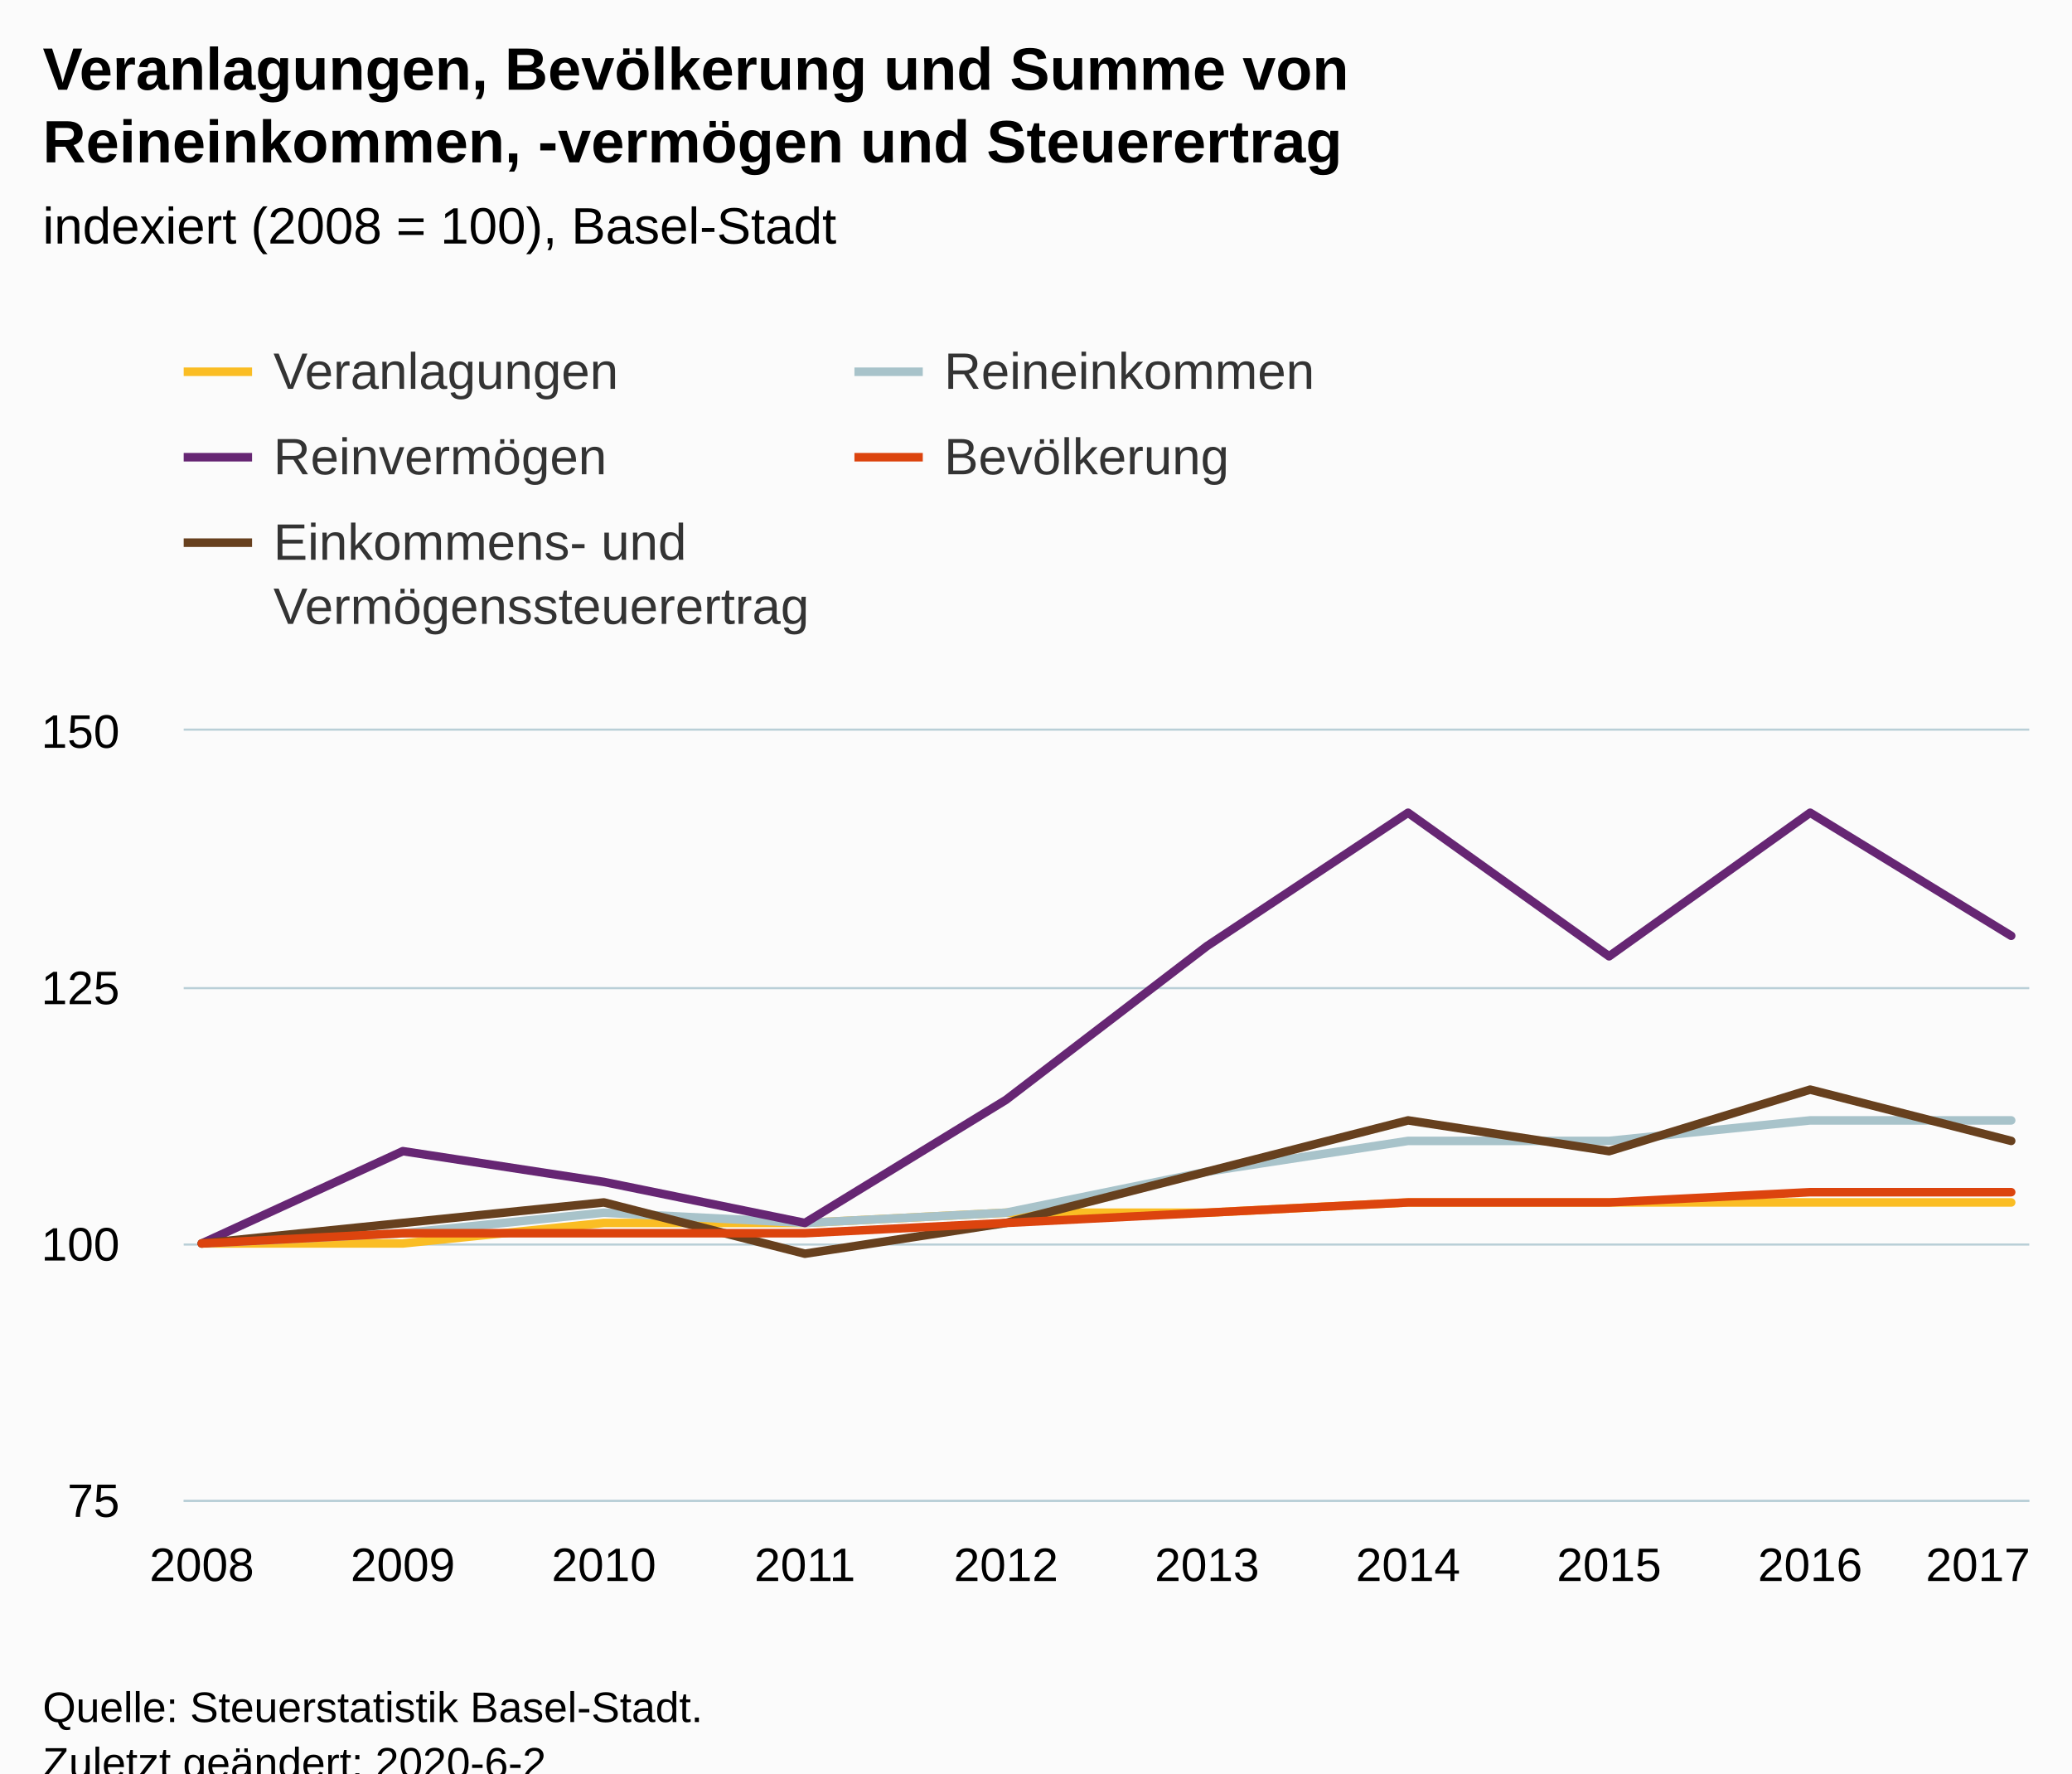
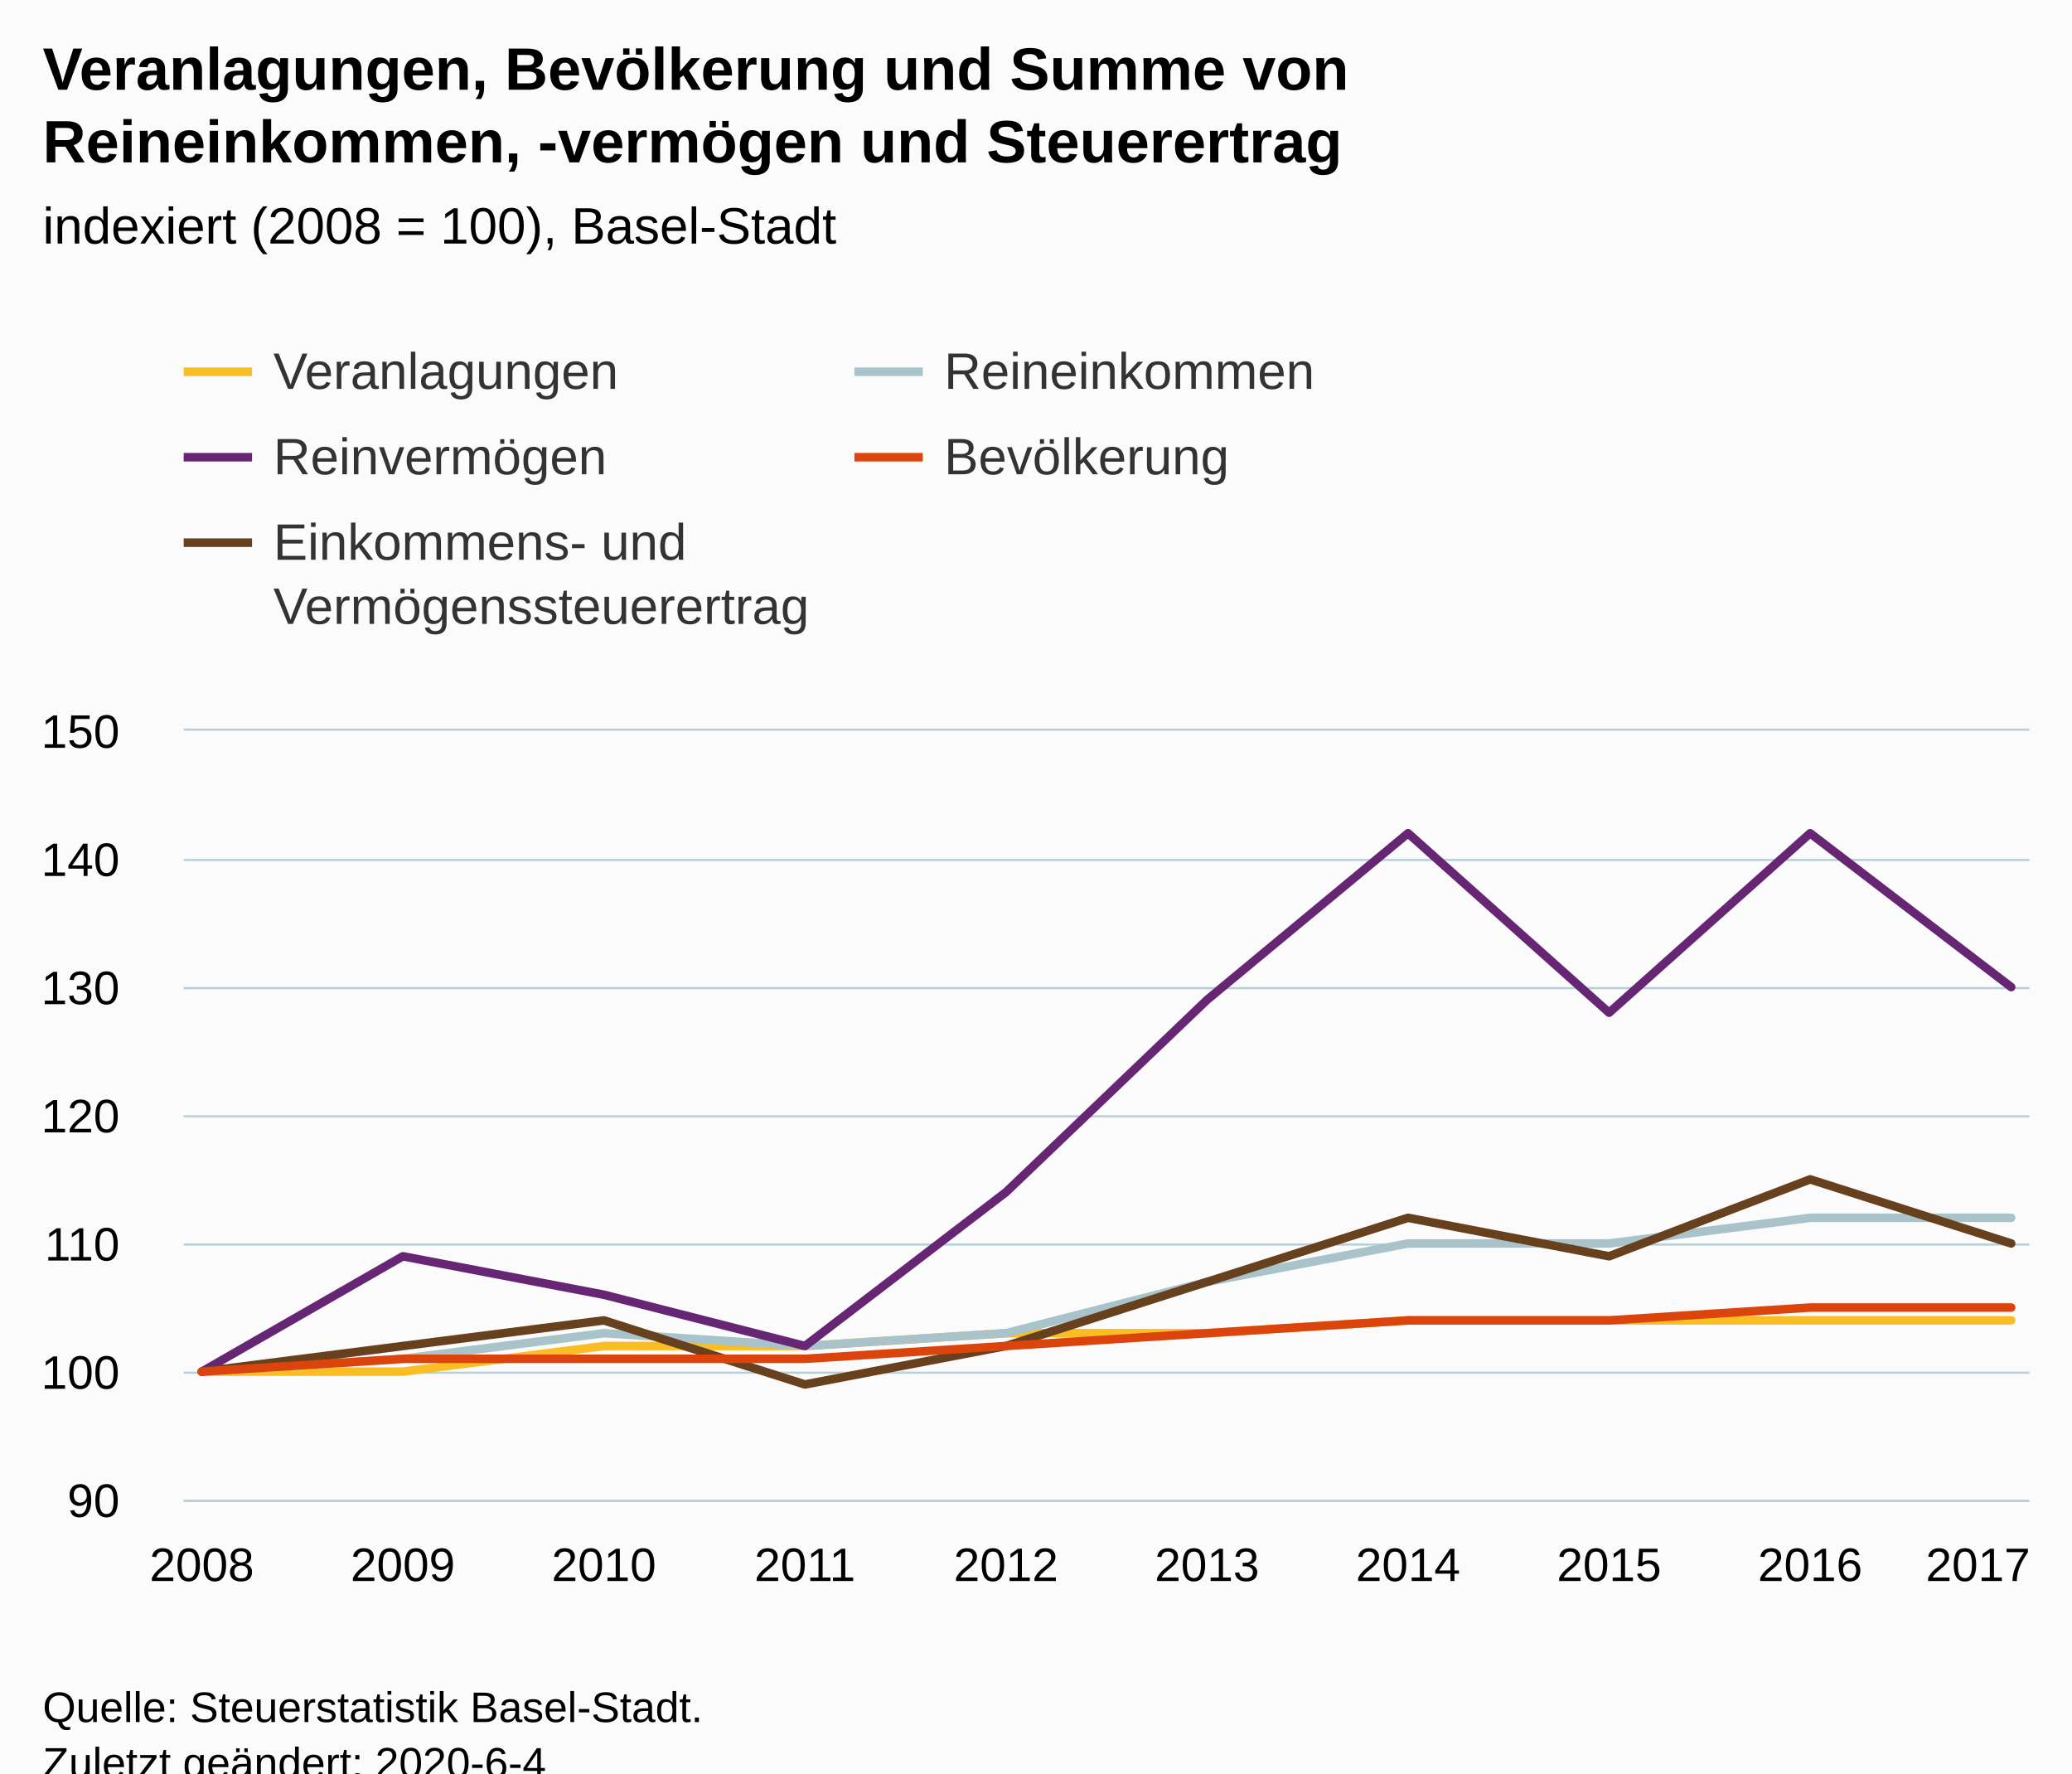
<svg xmlns="http://www.w3.org/2000/svg" version="1.1" class="highcharts-root" style="font-family:Arial;font-size:12px;" viewBox="0 0 485 415">
  <defs>
-     <clipPath id="highcharts-9yhzvg7-6">
+     <clipPath id="highcharts-9s2u3xi-6">
      <rect x="0" y="0" width="432" height="180" fill="none" />
    </clipPath>
-     <clipPath id="highcharts-9yhzvg7-7">
+     <clipPath id="highcharts-9s2u3xi-7">
      <rect x="0" y="0" width="432" height="180" fill="none" />
    </clipPath>
  </defs>
  <rect fill="#fbfbfb" class="highcharts-background" x="0" y="0" width="485" height="428" rx="0" ry="0" />
  <rect fill="none" class="highcharts-plot-background" x="43" y="171" width="432" height="180" />
  <g class="highcharts-pane-group" data-z-index="0" />
  <g class="highcharts-grid highcharts-xaxis-grid " data-z-index="1">
    <path fill="none" data-z-index="1" class="highcharts-grid-line" d="M 46.5 171 L 46.5 351" opacity="1" />
    <path fill="none" data-z-index="1" class="highcharts-grid-line" d="M 93.5 171 L 93.5 351" opacity="1" />
    <path fill="none" data-z-index="1" class="highcharts-grid-line" d="M 140.5 171 L 140.5 351" opacity="1" />
    <path fill="none" data-z-index="1" class="highcharts-grid-line" d="M 187.5 171 L 187.5 351" opacity="1" />
    <path fill="none" data-z-index="1" class="highcharts-grid-line" d="M 234.5 171 L 234.5 351" opacity="1" />
    <path fill="none" data-z-index="1" class="highcharts-grid-line" d="M 282.5 171 L 282.5 351" opacity="1" />
    <path fill="none" data-z-index="1" class="highcharts-grid-line" d="M 329.5 171 L 329.5 351" opacity="1" />
    <path fill="none" data-z-index="1" class="highcharts-grid-line" d="M 376.5 171 L 376.5 351" opacity="1" />
    <path fill="none" data-z-index="1" class="highcharts-grid-line" d="M 423.5 171 L 423.5 351" opacity="1" />
    <path fill="none" data-z-index="1" class="highcharts-grid-line" d="M 470.5 171 L 470.5 351" opacity="1" />
  </g>
  <g class="highcharts-grid highcharts-yaxis-grid " data-z-index="1">
    <path fill="none" stroke="#B9CFD7" stroke-width="0.5" data-z-index="1" class="highcharts-grid-line" d="M 43 351.25 L 475 351.25" opacity="1" />
+     <path fill="none" stroke="#B9CFD7" stroke-width="0.5" data-z-index="1" class="highcharts-grid-line" d="M 43 321.25 L 475 321.25" opacity="1" />
    <path fill="none" stroke="#B9CFD7" stroke-width="0.5" data-z-index="1" class="highcharts-grid-line" d="M 43 291.25 L 475 291.25" opacity="1" />
+     <path fill="none" stroke="#B9CFD7" stroke-width="0.5" data-z-index="1" class="highcharts-grid-line" d="M 43 261.25 L 475 261.25" opacity="1" />
    <path fill="none" stroke="#B9CFD7" stroke-width="0.5" data-z-index="1" class="highcharts-grid-line" d="M 43 231.25 L 475 231.25" opacity="1" />
+     <path fill="none" stroke="#B9CFD7" stroke-width="0.5" data-z-index="1" class="highcharts-grid-line" d="M 43 201.25 L 475 201.25" opacity="1" />
    <path fill="none" stroke="#B9CFD7" stroke-width="0.5" data-z-index="1" class="highcharts-grid-line" d="M 43 170.75 L 475 170.75" opacity="1" />
  </g>
  <rect fill="none" class="highcharts-plot-border" data-z-index="1" x="43" y="171" width="432" height="180" />
  <g class="highcharts-axis highcharts-xaxis " data-z-index="2">
    <path fill="none" class="highcharts-axis-line" stroke="#B9CFD7" stroke-width="0.5" data-z-index="7" d="M 43 351.25 L 475 351.25" />
  </g>
  <g class="highcharts-axis highcharts-yaxis " data-z-index="2">
    <path fill="none" class="highcharts-axis-line" data-z-index="7" d="M 43 171 L 43 351" />
  </g>
  <g class="highcharts-series-group" data-z-index="3">
-     <g data-z-index="0.1" class="highcharts-series highcharts-series-0 highcharts-line-series " transform="translate(43,171) scale(1 1)" clip-path="url(#highcharts-9yhzvg7-7)">
-       <path fill="none" d="M 4.235 120 L 51.294 120 L 98.353 115.2 L 145.412 115.2 L 192.471 112.8 L 239.529 112.8 L 286.588 110.4 L 333.647 110.4 L 380.706 110.4 L 427.765 110.4" class="highcharts-graph" data-z-index="1" stroke="#FABD24" stroke-width="2" stroke-linejoin="round" stroke-linecap="round" />
+     <g data-z-index="0.1" class="highcharts-series highcharts-series-0 highcharts-line-series " transform="translate(43,171) scale(1 1)" clip-path="url(#highcharts-9s2u3xi-7)">
+       <path fill="none" d="M 4.235 150 L 51.294 150 L 98.353 144 L 145.412 144 L 192.471 141 L 239.529 141 L 286.588 138 L 333.647 138 L 380.706 138 L 427.765 138" class="highcharts-graph" data-z-index="1" stroke="#FABD24" stroke-width="2" stroke-linejoin="round" stroke-linecap="round" />
    </g>
    <g data-z-index="0.1" class="highcharts-markers highcharts-series-0 highcharts-line-series " transform="translate(43,171) scale(1 1)" clip-path="none" />
-     <g data-z-index="0.1" class="highcharts-series highcharts-series-1 highcharts-line-series " transform="translate(43,171) scale(1 1)" clip-path="url(#highcharts-9yhzvg7-7)">
-       <path fill="none" d="M 4.235 120 L 51.294 117.6 L 98.353 112.8 L 145.412 115.2 L 192.471 112.8 L 239.529 103.2 L 286.588 96 L 333.647 96 L 380.706 91.2 L 427.765 91.2" class="highcharts-graph" data-z-index="1" stroke="#A8C3CA" stroke-width="2" stroke-linejoin="round" stroke-linecap="round" />
+     <g data-z-index="0.1" class="highcharts-series highcharts-series-1 highcharts-line-series " transform="translate(43,171) scale(1 1)" clip-path="url(#highcharts-9s2u3xi-7)">
+       <path fill="none" d="M 4.235 150 L 51.294 147 L 98.353 141 L 145.412 144 L 192.471 141 L 239.529 129 L 286.588 120 L 333.647 120 L 380.706 114 L 427.765 114" class="highcharts-graph" data-z-index="1" stroke="#A8C3CA" stroke-width="2" stroke-linejoin="round" stroke-linecap="round" />
    </g>
    <g data-z-index="0.1" class="highcharts-markers highcharts-series-1 highcharts-line-series " transform="translate(43,171) scale(1 1)" clip-path="none" />
-     <g data-z-index="0.1" class="highcharts-series highcharts-series-2 highcharts-line-series " transform="translate(43,171) scale(1 1)" clip-path="url(#highcharts-9yhzvg7-7)">
-       <path fill="none" d="M 4.235 120 L 51.294 98.4 L 98.353 105.6 L 145.412 115.2 L 192.471 86.4 L 239.529 50.4 L 286.588 19.2 L 333.647 52.8 L 380.706 19.2 L 427.765 48" class="highcharts-graph" data-z-index="1" stroke="#662673" stroke-width="2" stroke-linejoin="round" stroke-linecap="round" />
+     <g data-z-index="0.1" class="highcharts-series highcharts-series-2 highcharts-line-series " transform="translate(43,171) scale(1 1)" clip-path="url(#highcharts-9s2u3xi-7)">
+       <path fill="none" d="M 4.235 150 L 51.294 123 L 98.353 132 L 145.412 144 L 192.471 108 L 239.529 63 L 286.588 24 L 333.647 66 L 380.706 24 L 427.765 60" class="highcharts-graph" data-z-index="1" stroke="#662673" stroke-width="2" stroke-linejoin="round" stroke-linecap="round" />
    </g>
    <g data-z-index="0.1" class="highcharts-markers highcharts-series-2 highcharts-line-series " transform="translate(43,171) scale(1 1)" clip-path="none" />
-     <g data-z-index="0.1" class="highcharts-series highcharts-series-3 highcharts-line-series " transform="translate(43,171) scale(1 1)" clip-path="url(#highcharts-9yhzvg7-7)">
-       <path fill="none" d="M 4.235 120 L 51.294 115.2 L 98.353 110.4 L 145.412 122.4 L 192.471 115.2 L 239.529 103.2 L 286.588 91.2 L 333.647 98.4 L 380.706 84 L 427.765 96" class="highcharts-graph" data-z-index="1" stroke="#67401E" stroke-width="2" stroke-linejoin="round" stroke-linecap="round" />
+     <g data-z-index="0.1" class="highcharts-series highcharts-series-3 highcharts-line-series " transform="translate(43,171) scale(1 1)" clip-path="url(#highcharts-9s2u3xi-7)">
+       <path fill="none" d="M 4.235 150 L 51.294 144 L 98.353 138 L 145.412 153 L 192.471 144 L 239.529 129 L 286.588 114 L 333.647 123 L 380.706 105 L 427.765 120" class="highcharts-graph" data-z-index="1" stroke="#67401E" stroke-width="2" stroke-linejoin="round" stroke-linecap="round" />
    </g>
    <g data-z-index="0.1" class="highcharts-markers highcharts-series-3 highcharts-line-series " transform="translate(43,171) scale(1 1)" clip-path="none" />
-     <g data-z-index="0.1" class="highcharts-series highcharts-series-4 highcharts-line-series " transform="translate(43,171) scale(1 1)" clip-path="url(#highcharts-9yhzvg7-7)">
-       <path fill="none" d="M 4.235 120 L 51.294 117.6 L 98.353 117.6 L 145.412 117.6 L 192.471 115.2 L 239.529 112.8 L 286.588 110.4 L 333.647 110.4 L 380.706 108 L 427.765 108" class="highcharts-graph" data-z-index="1" stroke="#DC440E" stroke-width="2" stroke-linejoin="round" stroke-linecap="round" />
+     <g data-z-index="0.1" class="highcharts-series highcharts-series-4 highcharts-line-series " transform="translate(43,171) scale(1 1)" clip-path="url(#highcharts-9s2u3xi-7)">
+       <path fill="none" d="M 4.235 150 L 51.294 147 L 98.353 147 L 145.412 147 L 192.471 144 L 239.529 141 L 286.588 138 L 333.647 138 L 380.706 135 L 427.765 135" class="highcharts-graph" data-z-index="1" stroke="#DC440E" stroke-width="2" stroke-linejoin="round" stroke-linecap="round" />
    </g>
    <g data-z-index="0.1" class="highcharts-markers highcharts-series-4 highcharts-line-series " transform="translate(43,171) scale(1 1)" clip-path="none" />
  </g>
  <text x="10" text-anchor="start" class="highcharts-title" data-z-index="4" style="color:#000000;font-size:14px;font-weight:bold;fill:#000000;" y="21">
    <tspan>Veranlagungen, Bevölkerung und Summe von</tspan>
    <tspan dy="17" x="10">Reineinkommen, -vermögen und Steuerertrag</tspan>
  </text>
  <text x="10" text-anchor="start" class="highcharts-subtitle" data-z-index="4" style="color:#000000;font-size:12px;font-weight:normal;font-family:Arial;fill:#000000;" y="57">
    <tspan>indexiert (2008 = 100), Basel-Stadt</tspan>
  </text>
  <g class="highcharts-legend" data-z-index="7" transform="translate(35,73)">
    <rect fill="none" class="highcharts-legend-box" rx="0" ry="0" x="0" y="0" width="325" height="86" visibility="visible" />
    <g data-z-index="1">
      <g>
        <g class="highcharts-legend-item highcharts-line-series highcharts-color-undefined highcharts-series-0" data-z-index="1" transform="translate(8,3)">
          <path fill="none" d="M 0 11 L 16 11" class="highcharts-graph" stroke="#FABD24" stroke-width="2" />
          <text x="21" style="color:#333333;font-size:12px;font-weight:normal;cursor:pointer;fill:#333333;" text-anchor="start" data-z-index="2" y="15">
            <tspan>Veranlagungen</tspan>
          </text>
        </g>
        <g class="highcharts-legend-item highcharts-line-series highcharts-color-undefined highcharts-series-1" data-z-index="1" transform="translate(165,3)">
          <path fill="none" d="M 0 11 L 16 11" class="highcharts-graph" stroke="#A8C3CA" stroke-width="2" />
          <text x="21" y="15" style="color:#333333;font-size:12px;font-weight:normal;cursor:pointer;fill:#333333;" text-anchor="start" data-z-index="2">
            <tspan>Reineinkommen</tspan>
          </text>
        </g>
        <g class="highcharts-legend-item highcharts-line-series highcharts-color-undefined highcharts-series-2" data-z-index="1" transform="translate(8,23)">
          <path fill="none" d="M 0 11 L 16 11" class="highcharts-graph" stroke="#662673" stroke-width="2" />
          <text x="21" y="15" style="color:#333333;font-size:12px;font-weight:normal;cursor:pointer;fill:#333333;" text-anchor="start" data-z-index="2">
            <tspan>Reinvermögen</tspan>
          </text>
        </g>
        <g class="highcharts-legend-item highcharts-line-series highcharts-color-undefined highcharts-series-4" data-z-index="1" transform="translate(165,23)">
          <path fill="none" d="M 0 11 L 16 11" class="highcharts-graph" stroke="#DC440E" stroke-width="2" />
          <text x="21" y="15" style="color:#333333;font-size:12px;font-weight:normal;cursor:pointer;fill:#333333;" text-anchor="start" data-z-index="2">
            <tspan>Bevölkerung</tspan>
          </text>
        </g>
        <g class="highcharts-legend-item highcharts-line-series highcharts-color-undefined highcharts-series-3" data-z-index="1" transform="translate(8,43)">
          <path fill="none" d="M 0 11 L 16 11" class="highcharts-graph" stroke="#67401E" stroke-width="2" />
          <text x="21" y="15" style="color:#333333;font-size:12px;font-weight:normal;cursor:pointer;fill:#333333;" text-anchor="start" data-z-index="2">
            <tspan>Einkommens- und</tspan>
            <tspan x="21" dy="15">Vermögenssteuerertrag</tspan>
          </text>
        </g>
      </g>
    </g>
  </g>
  <g class="highcharts-axis-labels highcharts-xaxis-labels " data-z-index="7">
    <text x="47.235" style="color:#000000;cursor:default;font-size:11px;fill:#000000;" text-anchor="middle" transform="translate(0,0)" y="370" opacity="1">2008</text>
    <text x="94.294" style="color:#000000;cursor:default;font-size:11px;fill:#000000;" text-anchor="middle" transform="translate(0,0)" y="370" opacity="1">2009</text>
    <text x="141.353" style="color:#000000;cursor:default;font-size:11px;fill:#000000;" text-anchor="middle" transform="translate(0,0)" y="370" opacity="1">2010</text>
    <text x="188.412" style="color:#000000;cursor:default;font-size:11px;fill:#000000;" text-anchor="middle" transform="translate(0,0)" y="370" opacity="1">2011</text>
    <text x="235.471" style="color:#000000;cursor:default;font-size:11px;fill:#000000;" text-anchor="middle" transform="translate(0,0)" y="370" opacity="1">2012</text>
    <text x="282.529" style="color:#000000;cursor:default;font-size:11px;fill:#000000;" text-anchor="middle" transform="translate(0,0)" y="370" opacity="1">2013</text>
    <text x="329.588" style="color:#000000;cursor:default;font-size:11px;fill:#000000;" text-anchor="middle" transform="translate(0,0)" y="370" opacity="1">2014</text>
    <text x="376.647" style="color:#000000;cursor:default;font-size:11px;fill:#000000;" text-anchor="middle" transform="translate(0,0)" y="370" opacity="1">2015</text>
    <text x="423.706" style="color:#000000;cursor:default;font-size:11px;fill:#000000;" text-anchor="middle" transform="translate(0,0)" y="370" opacity="1">2016</text>
    <text x="463" style="color:#000000;cursor:default;font-size:11px;fill:#000000;" text-anchor="middle" transform="translate(0,0)" y="370" opacity="1">2017</text>
  </g>
  <g class="highcharts-axis-labels highcharts-yaxis-labels " data-z-index="7">
-     <text x="28" style="color:#000000;cursor:default;font-size:11px;fill:#000000;" text-anchor="end" transform="translate(0,0)" y="355" opacity="1">75</text>
-     <text x="28" style="color:#000000;cursor:default;font-size:11px;fill:#000000;" text-anchor="end" transform="translate(0,0)" y="295" opacity="1">100</text>
-     <text x="28" style="color:#000000;cursor:default;font-size:11px;fill:#000000;" text-anchor="end" transform="translate(0,0)" y="235" opacity="1">125</text>
+     <text x="28" style="color:#000000;cursor:default;font-size:11px;fill:#000000;" text-anchor="end" transform="translate(0,0)" y="355" opacity="1">90</text>
+     <text x="28" style="color:#000000;cursor:default;font-size:11px;fill:#000000;" text-anchor="end" transform="translate(0,0)" y="325" opacity="1">100</text>
+     <text x="28" style="color:#000000;cursor:default;font-size:11px;fill:#000000;" text-anchor="end" transform="translate(0,0)" y="295" opacity="1">110</text>
+     <text x="28" style="color:#000000;cursor:default;font-size:11px;fill:#000000;" text-anchor="end" transform="translate(0,0)" y="265" opacity="1">120</text>
+     <text x="28" style="color:#000000;cursor:default;font-size:11px;fill:#000000;" text-anchor="end" transform="translate(0,0)" y="235" opacity="1">130</text>
+     <text x="28" style="color:#000000;cursor:default;font-size:11px;fill:#000000;" text-anchor="end" transform="translate(0,0)" y="205" opacity="1">140</text>
    <text x="28" style="color:#000000;cursor:default;font-size:11px;fill:#000000;" text-anchor="end" transform="translate(0,0)" y="175" opacity="1">150</text>
  </g>
  <text x="10" class="highcharts-credits" text-anchor="start" data-z-index="8" style="cursor:default;color:#000000;font-size:10px;fill:#000000;" y="403">
    <tspan>Quelle: Steuerstatistik Basel-Stadt.</tspan>
-     <tspan x="10" dy="13">Zuletzt geändert: 2020-6-2</tspan>
+     <tspan x="10" dy="13">Zuletzt geändert: 2020-6-4</tspan>
  </text>
</svg>
